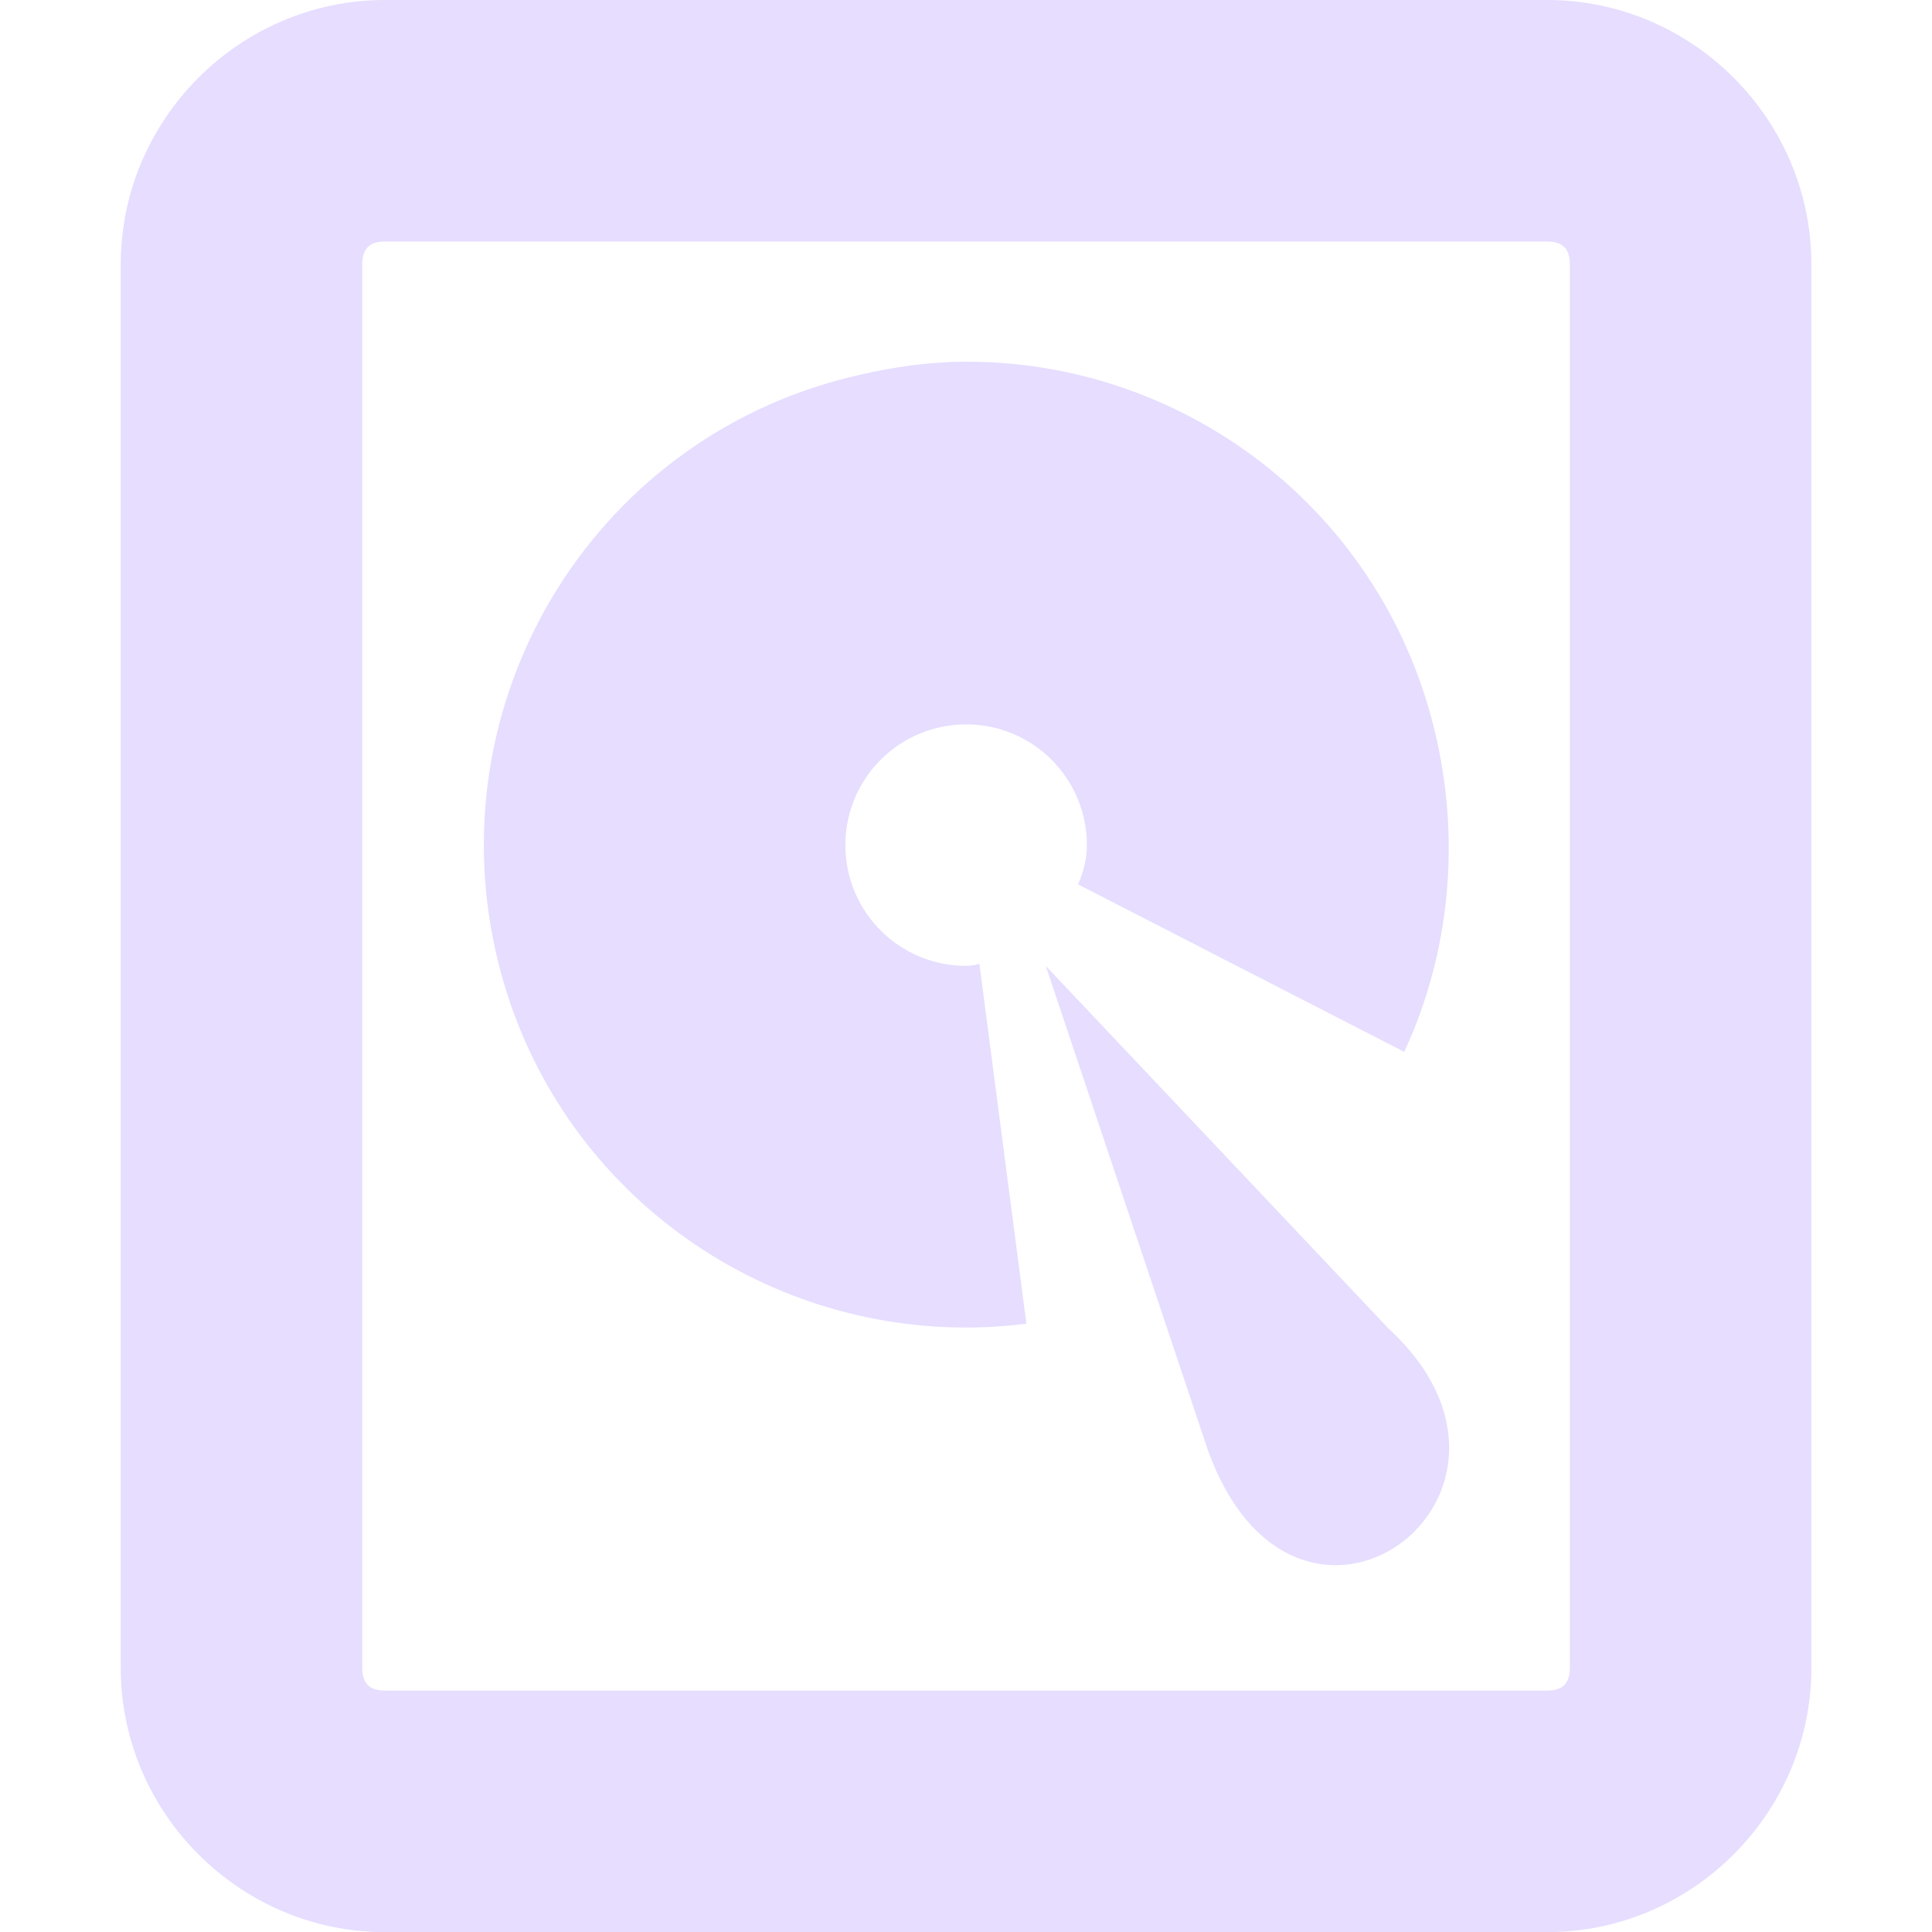
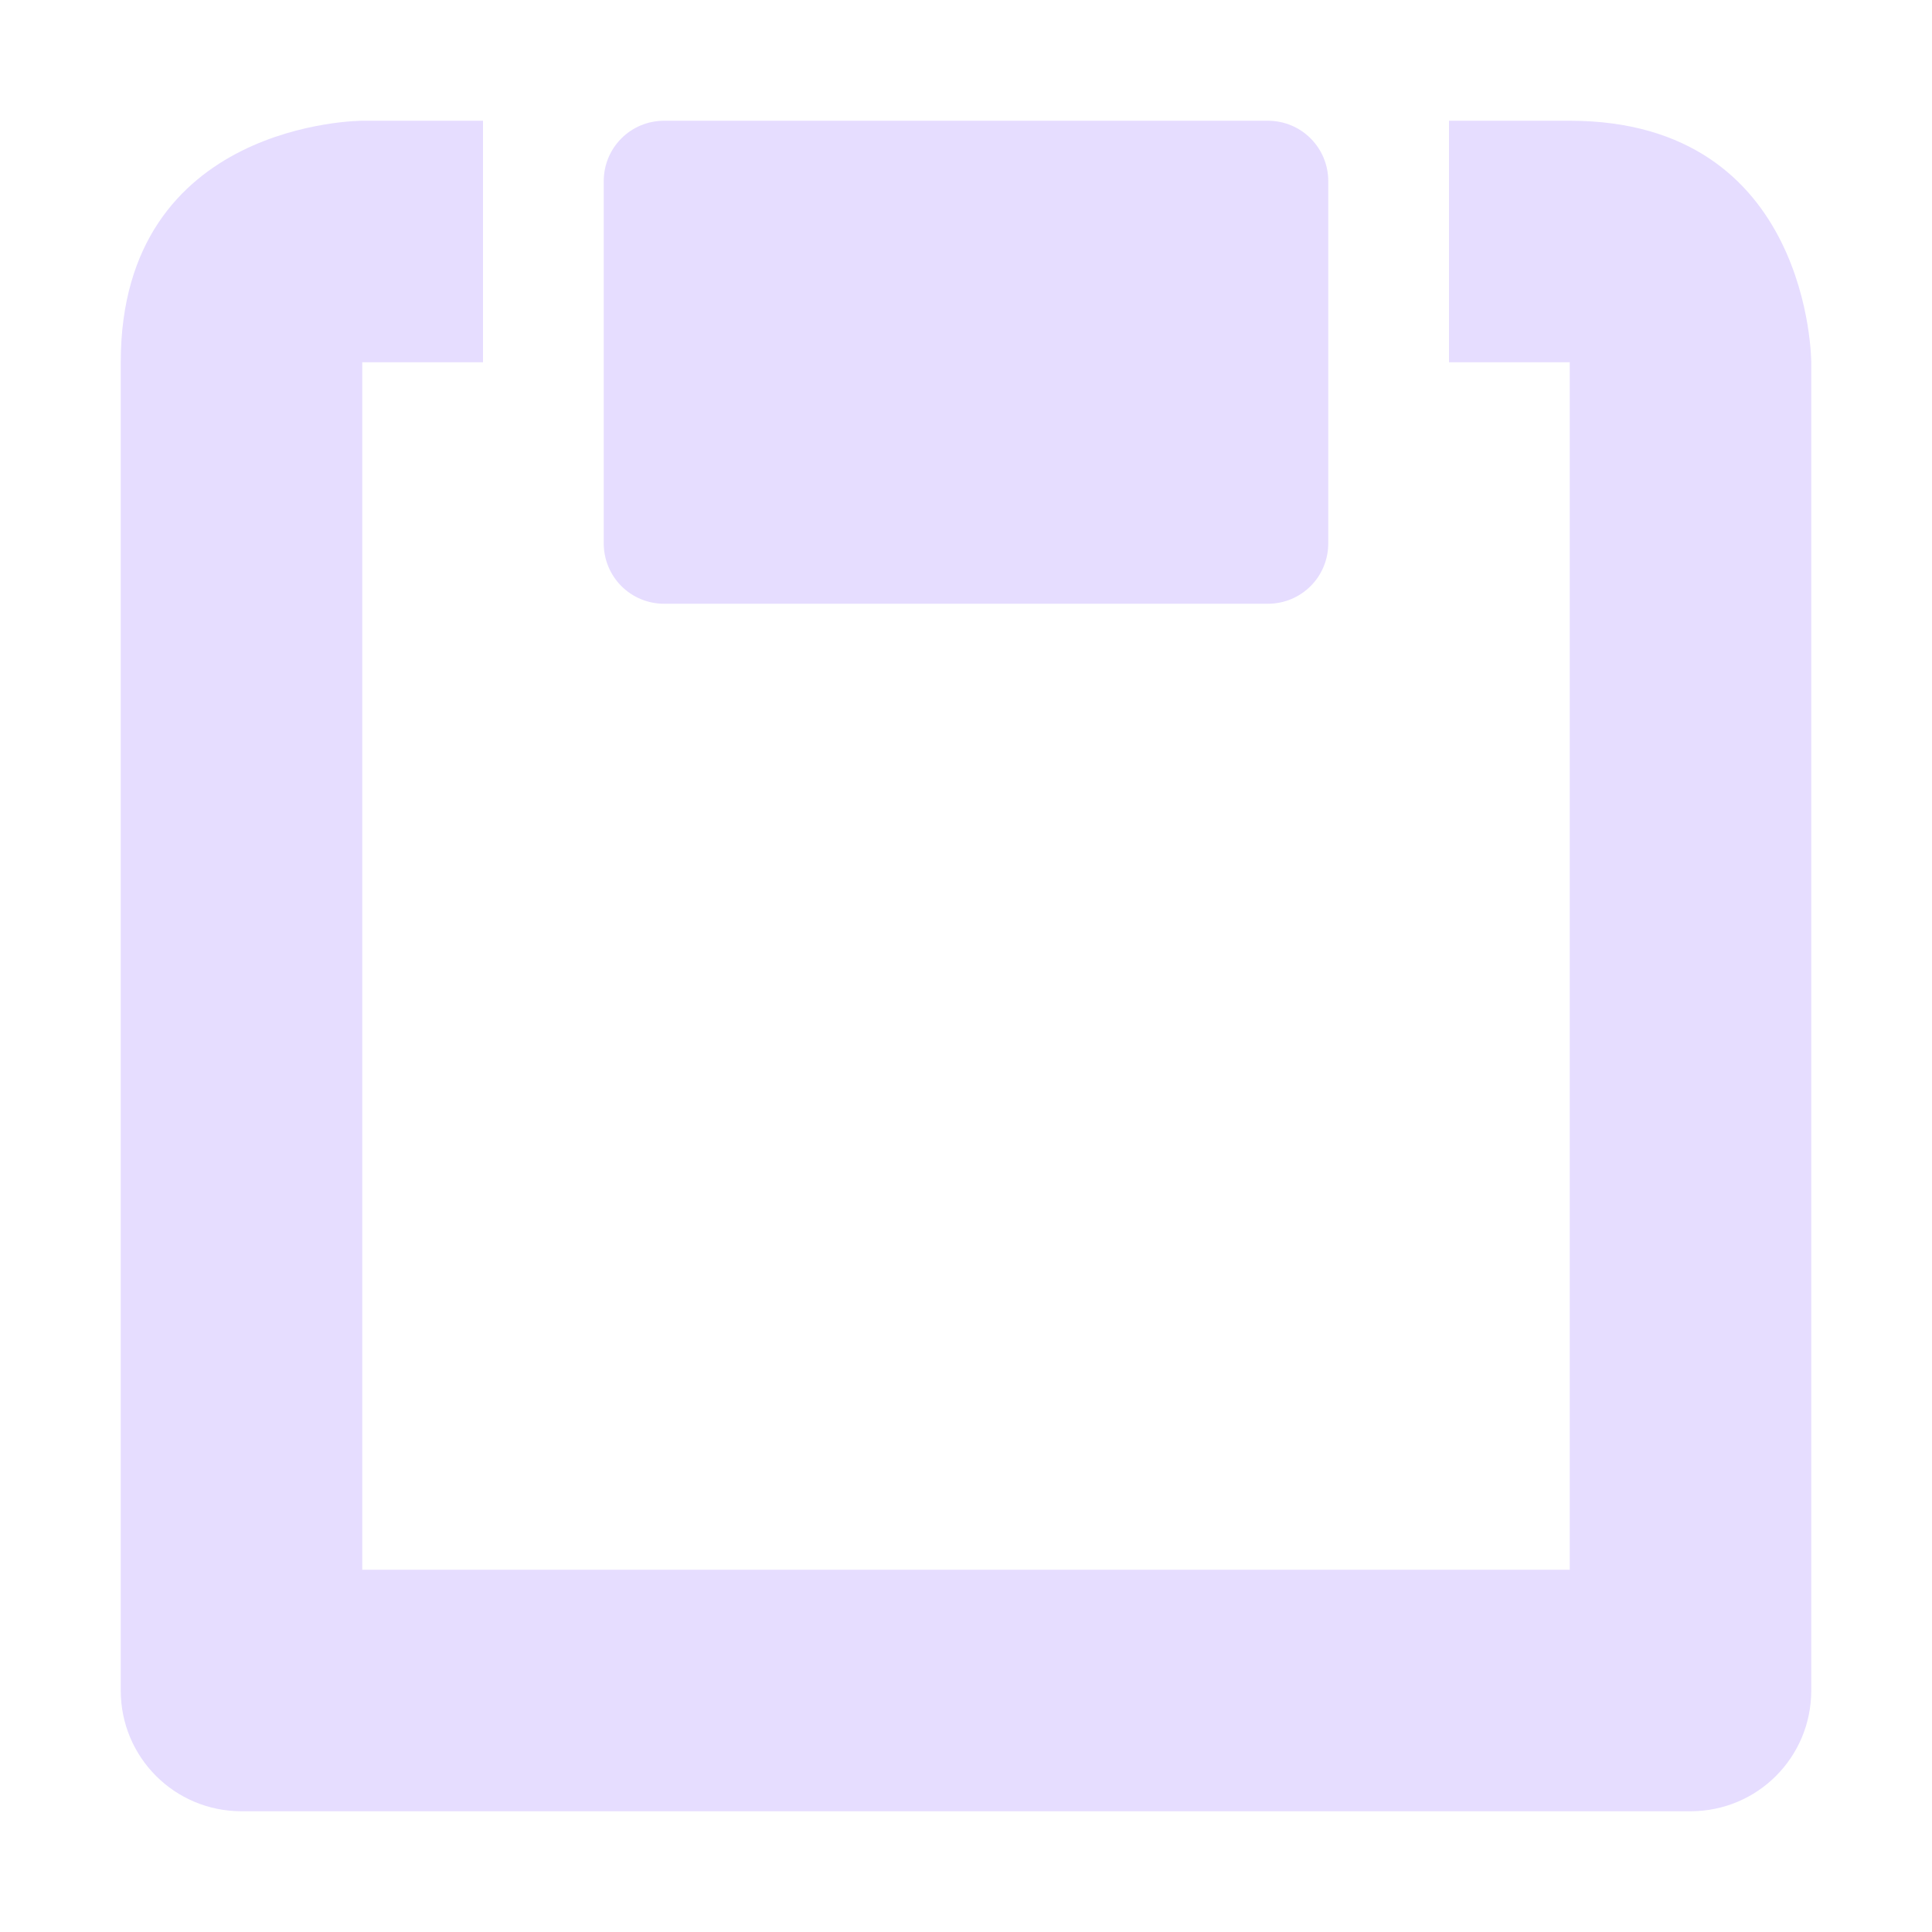
<svg xmlns="http://www.w3.org/2000/svg" height="16" width="16">
-   <g fill="#e6ddff" transform="translate(379 -467)">
-     <path d="m-375.812 467c-1.202 0-2.188.988-2.188 2.188v11.625c0 1.2.986 2.188 2.188 2.188h9.625c1.202 0 2.188-.988 2.188-2.188v-11.625c0-1.2-.986-2.188-2.188-2.188zm0 2h9.625c.124 0 .188.057.188.188v11.625c0 .131-.064.188-.188.188h-9.625c-.124 0-.188-.057-.188-.188v-11.625c0-.131.064-.188.188-.188z" />
-     <path d="m-371.156 470c-.266.011-.544.059-.812.125-2.144.531-3.437 2.699-2.906 4.844.45 1.817 2.075 3.022 3.866 3.025.168 0.0.338-.01.508-.032l-.389-2.98c-.035.01-.07.017-.11.017-.553 0-1-.447-1-1s.447-1 1-1 1 .447 1 1c0 .118-.029.225-.073.325l2.701 1.387c.386-.83.47-1.781.247-2.681-.464-1.876-2.172-3.107-4.031-3.031z" />
-     <path d="m-370.339 475 1.339 4c.734 2.056 3 .384 1.497-1z" />
+   <g fill="#e6ddff">
+     <path d="m3 1s-2 0-2 2v11c0 .554.446 1 1 1h12c.554 0 1-.446 1-1v-11s0-2-2-2h-1v2h1v10h-10v-10h1v-2z" />
+     <path d="m5.5 1h5c.277 0 .5.223.5.5v3c0 .277-.223.5-.5.5h-5a.499.499 0 0 1 -.5-.5v-3c0-.277.223-.5.5-.5z" />
  </g>
</svg>
